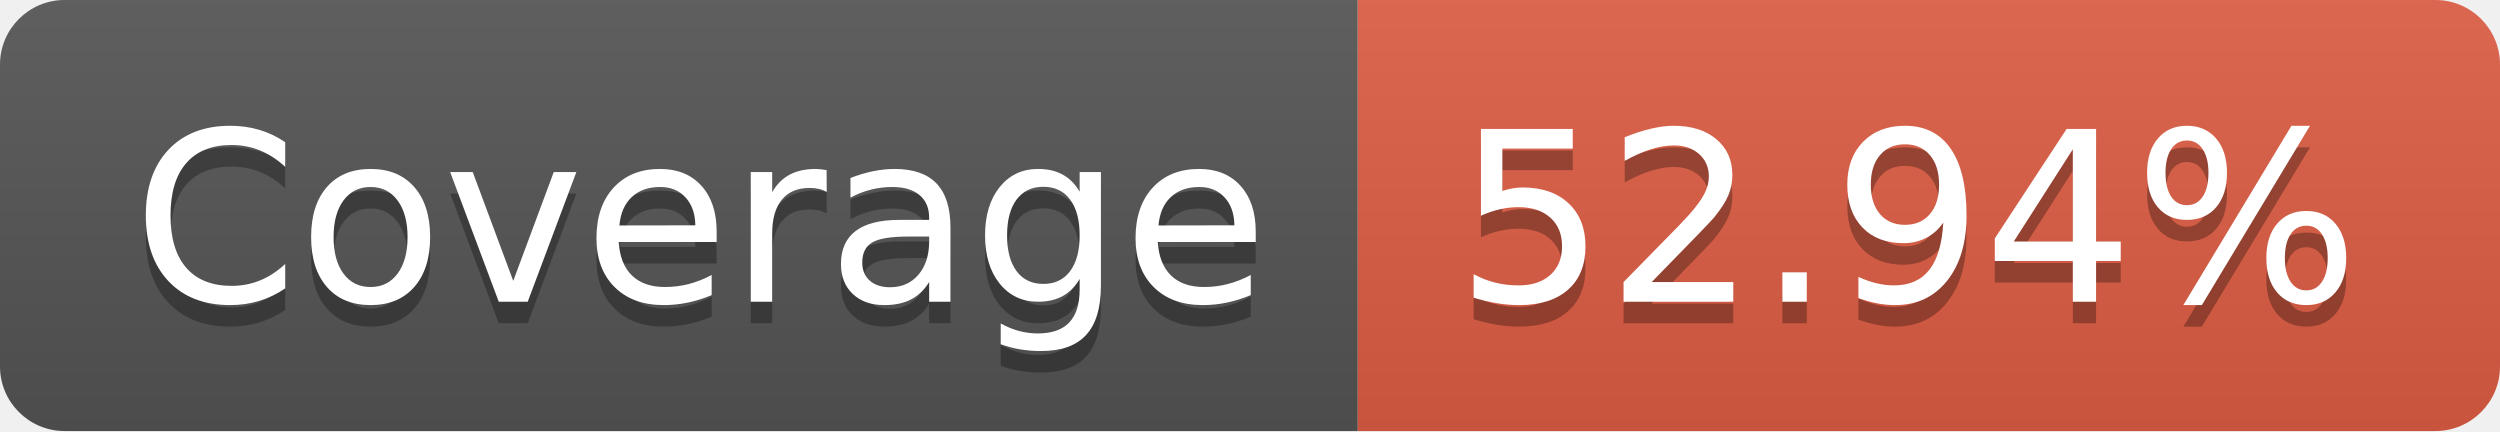
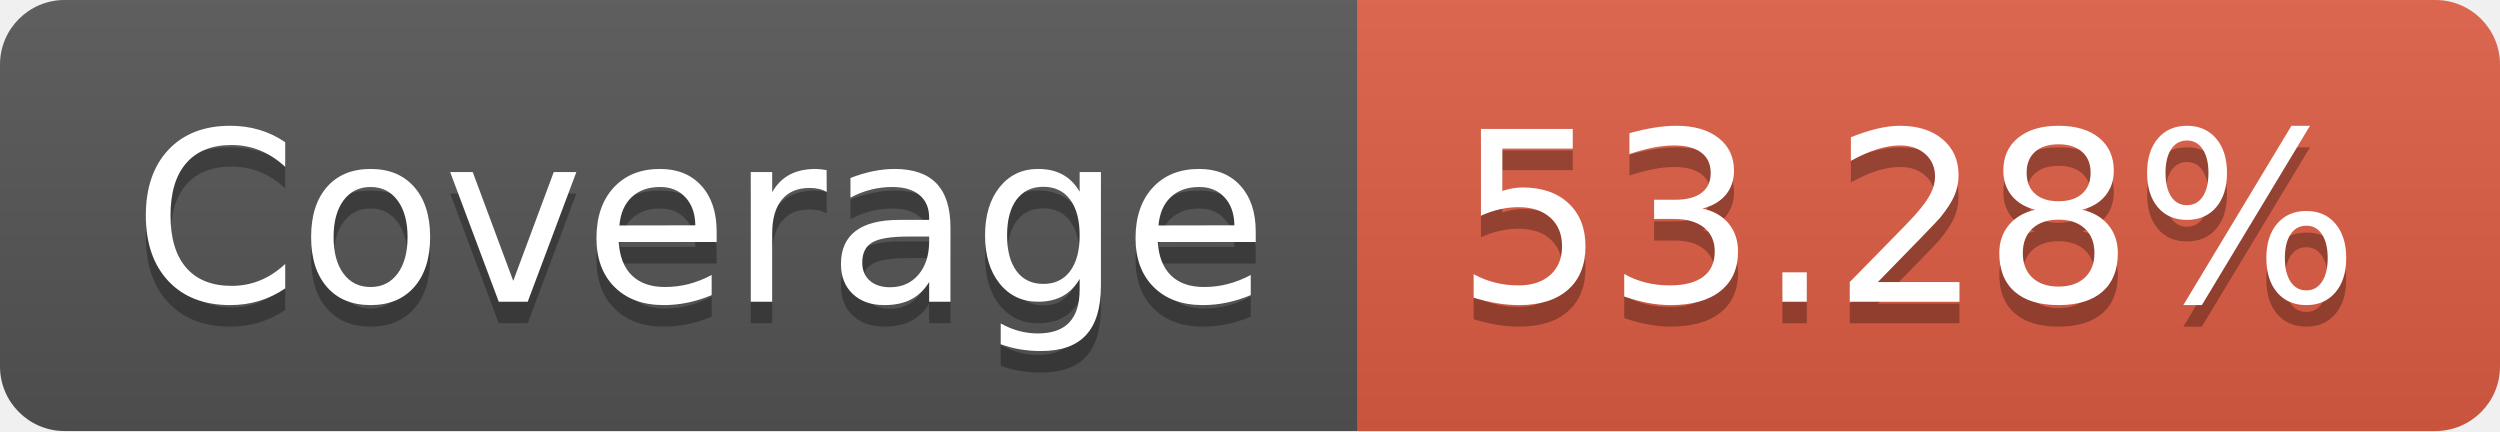
- <svg xmlns="http://www.w3.org/2000/svg" width="116" height="20" role="img" aria-label="Coverage: 52.94%">
+ <svg xmlns="http://www.w3.org/2000/svg" width="116" height="20" role="img" aria-label="Coverage: 53.28%">
  <linearGradient id="s" x2="0" y2="100%">
    <stop offset="0" stop-color="#bbb" stop-opacity=".1" />
    <stop offset="1" stop-opacity=".1" />
  </linearGradient>
  <clipPath id="r">
    <rect width="116" height="20" rx="3" fill="#fff" />
  </clipPath>
  <g clip-path="url(#r)">
    <rect width="63" height="20" fill="#555" />
    <rect x="63" width="53" height="20" fill="#e05d44" />
    <rect width="116" height="20" fill="url(#s)" />
  </g>
  <g fill="#fff" text-anchor="middle" font-family="Verdana,Geneva,DejaVu Sans,sans-serif" text-rendering="geometricPrecision" font-size="110">
    <text aria-hidden="true" x="325" y="150" fill="#010101" fill-opacity=".3" transform="scale(.1)" textLength="530">Coverage</text>
    <text x="325" y="140" transform="scale(.1)" fill="#fff" textLength="530">Coverage</text>
-     <text aria-hidden="true" x="885" y="150" fill="#010101" fill-opacity=".3" transform="scale(.1)" textLength="430">52.94%</text>
-     <text x="885" y="140" transform="scale(.1)" fill="#fff" textLength="430">52.94%</text>
+     <text aria-hidden="true" x="885" y="150" fill="#010101" fill-opacity=".3" transform="scale(.1)" textLength="430">53.28%</text>
+     <text x="885" y="140" transform="scale(.1)" fill="#fff" textLength="430">53.28%</text>
  </g>
</svg>
